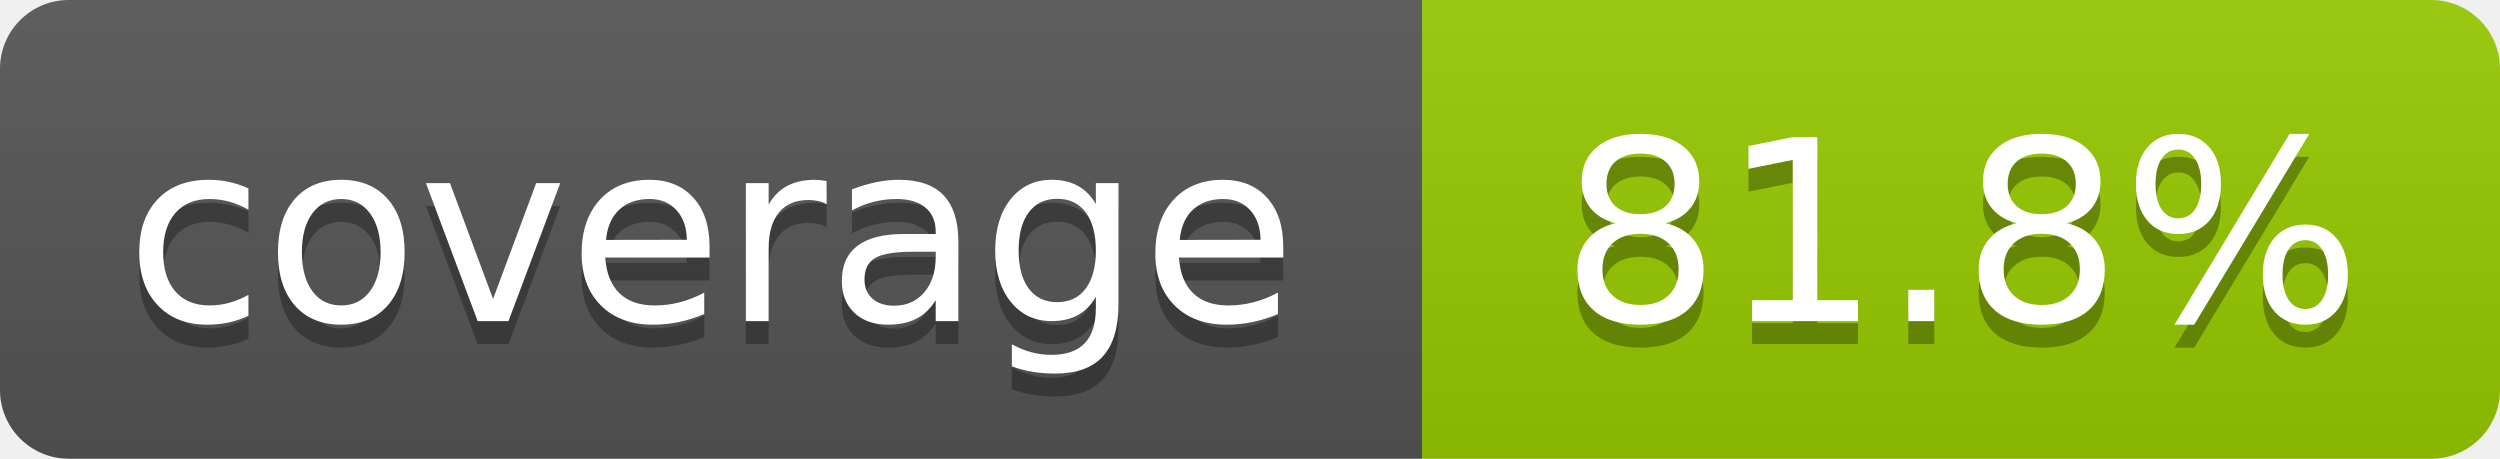
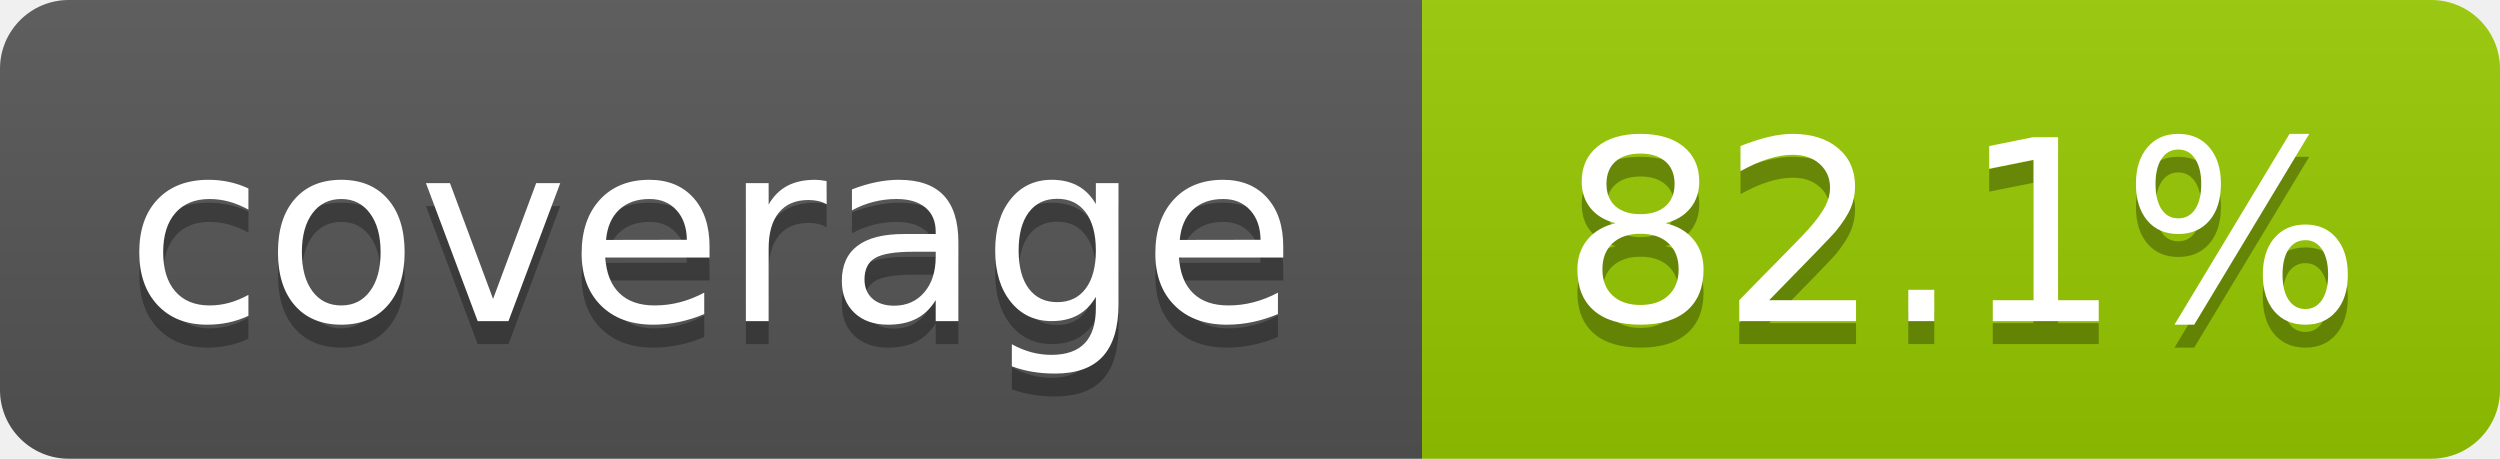
- <svg xmlns="http://www.w3.org/2000/svg" width="109" height="20" role="img" aria-label="coverage: 81.8%">
+ <svg xmlns="http://www.w3.org/2000/svg" width="109" height="20" role="img" aria-label="coverage: 82.1%">
  <linearGradient id="s" x2="0" y2="100%">
    <stop offset="0" stop-color="#bbb" stop-opacity=".1" />
    <stop offset="1" stop-opacity=".1" />
  </linearGradient>
  <clipPath id="r">
    <rect width="109" height="20" rx="3" fill="#fff" />
  </clipPath>
  <g clip-path="url(#r)">
    <rect width="62" height="20" fill="#555" />
    <rect x="62" width="47" height="20" fill="#97ca00" />
    <rect width="109" height="20" fill="url(#s)" />
  </g>
  <g fill="#fff" text-anchor="middle" font-family="Verdana,Geneva,DejaVu Sans,sans-serif" text-rendering="geometricPrecision" font-size="110">
    <text aria-hidden="true" x="310" y="150" fill="#010101" fill-opacity=".3" transform="scale(.1)">coverage</text>
    <text x="310" y="140" transform="scale(.1)">coverage</text>
-     <text aria-hidden="true" x="855" y="150" fill="#010101" fill-opacity=".3" transform="scale(.1)">81.8%</text>
-     <text x="855" y="140" transform="scale(.1)">81.8%</text>
+     <text aria-hidden="true" x="855" y="150" fill="#010101" fill-opacity=".3" transform="scale(.1)">82.1%</text>
+     <text x="855" y="140" transform="scale(.1)">82.1%</text>
  </g>
</svg>
